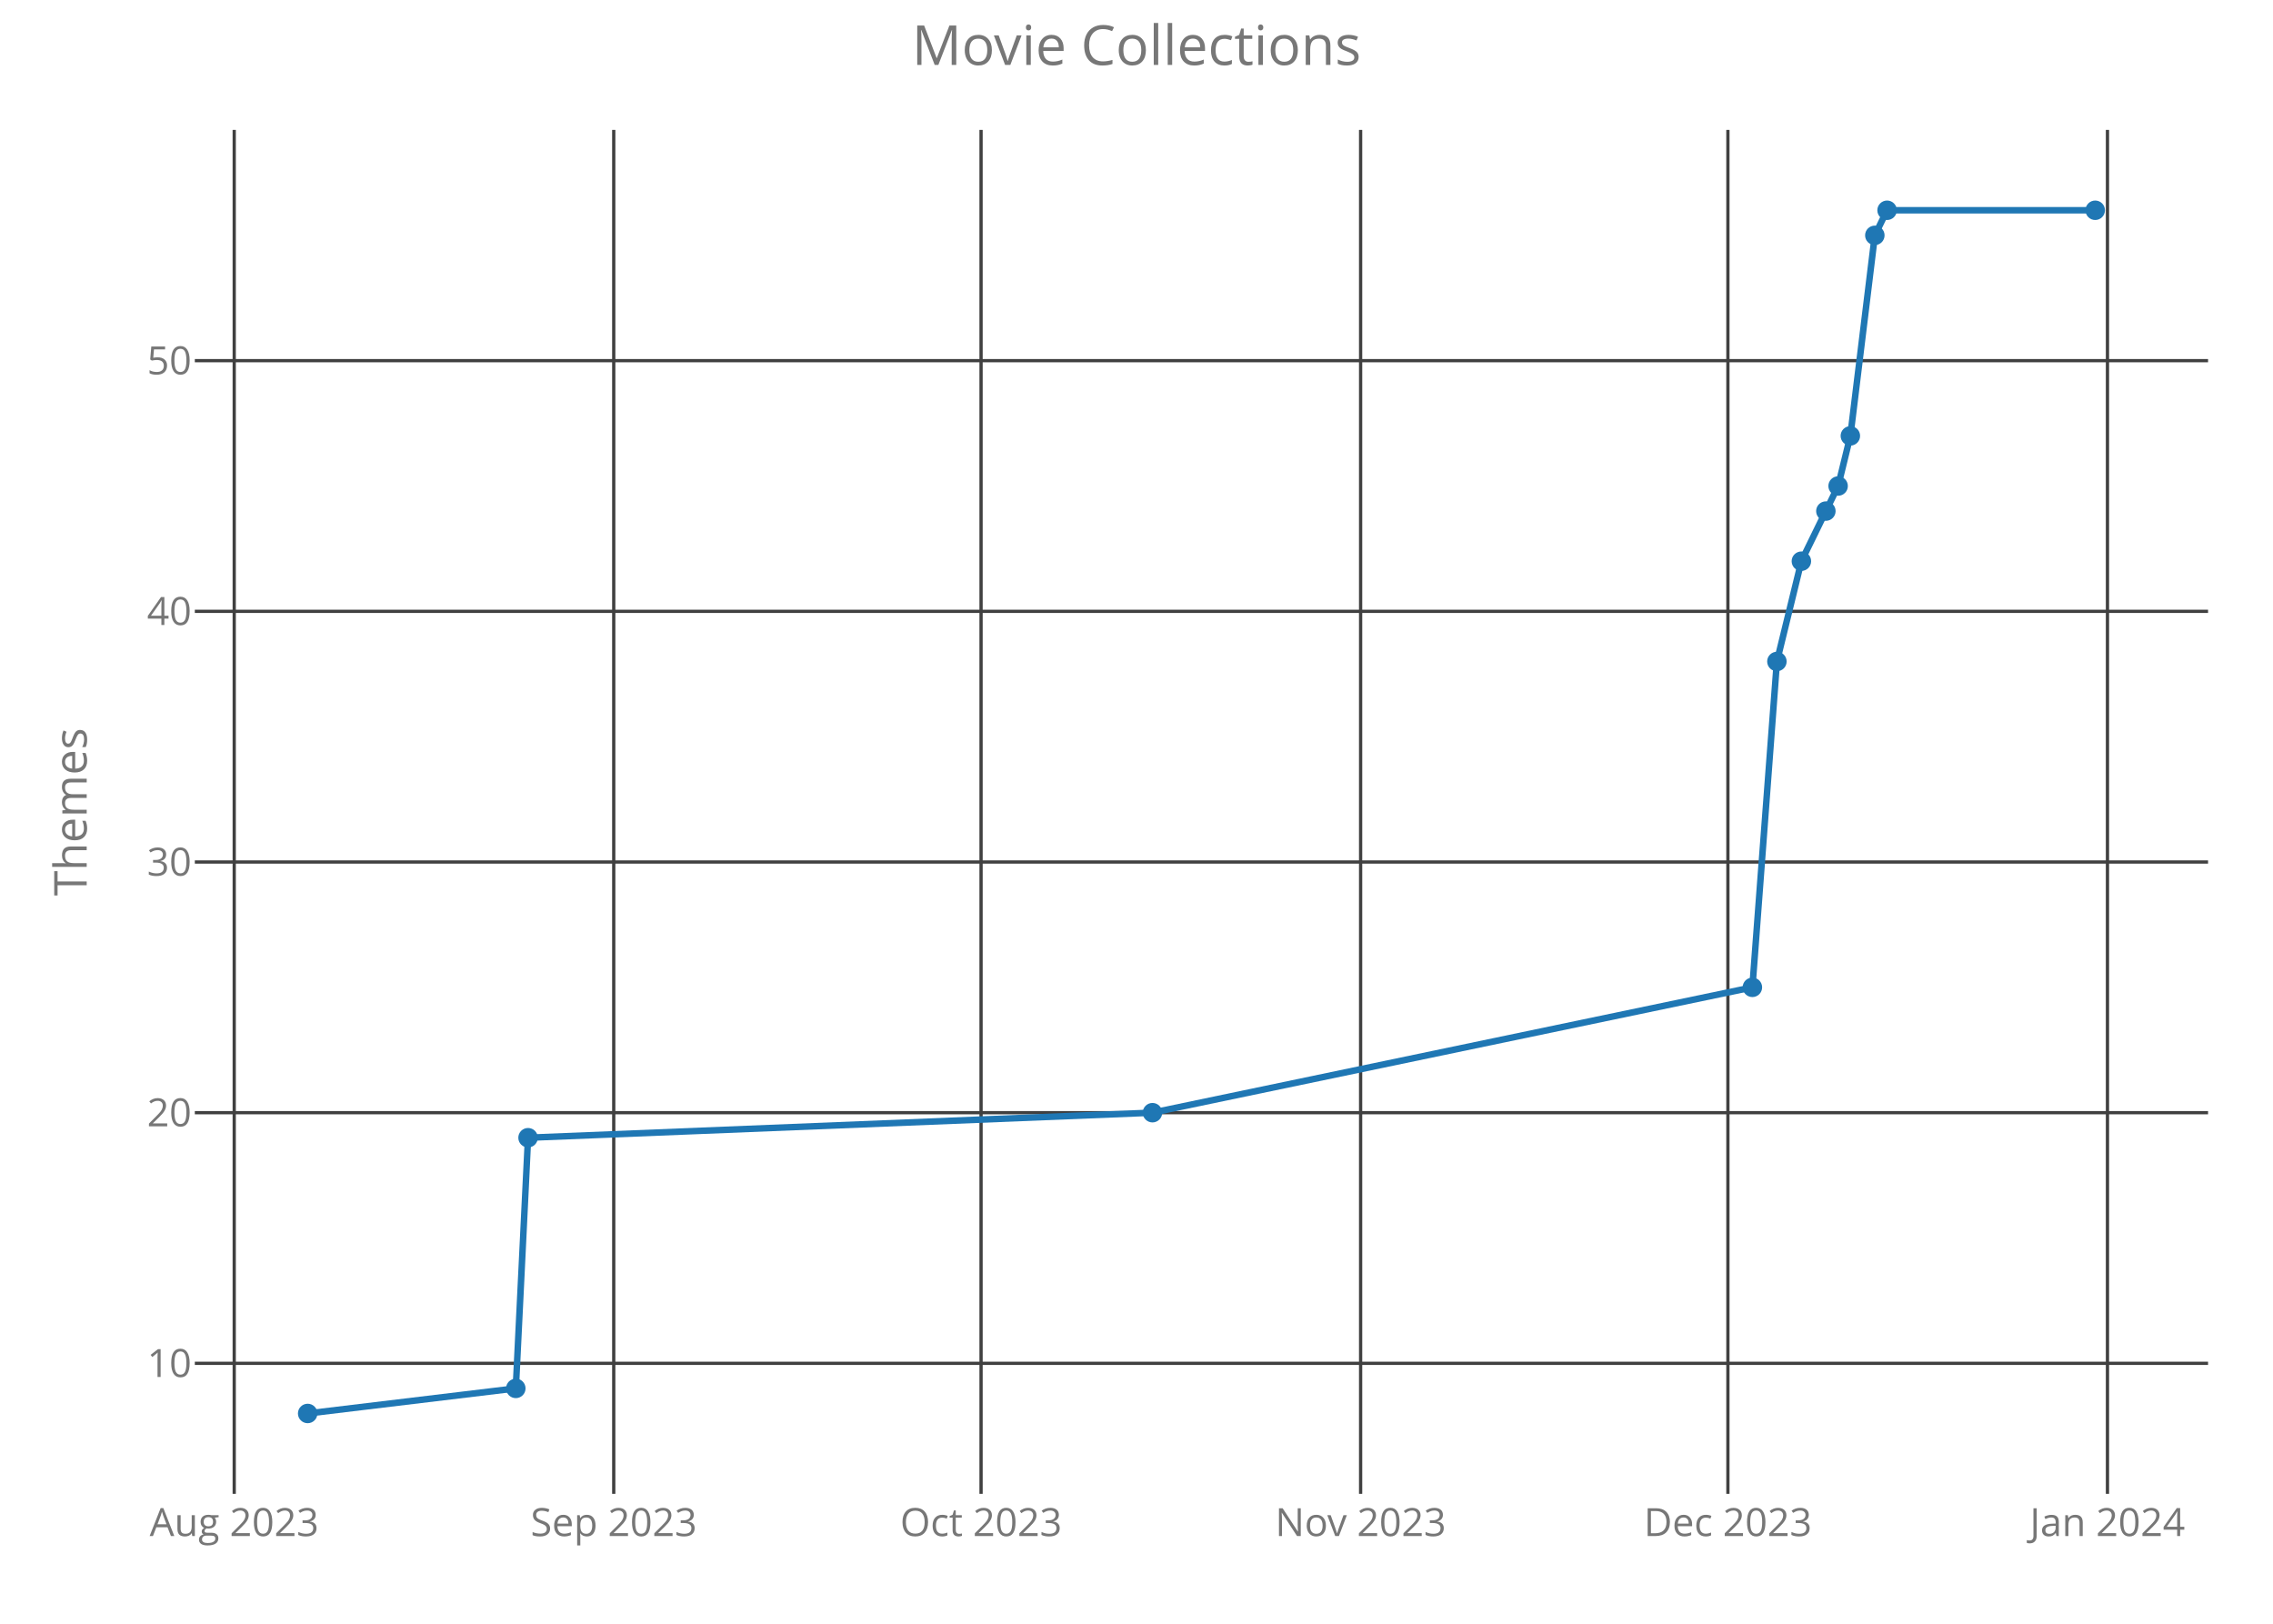
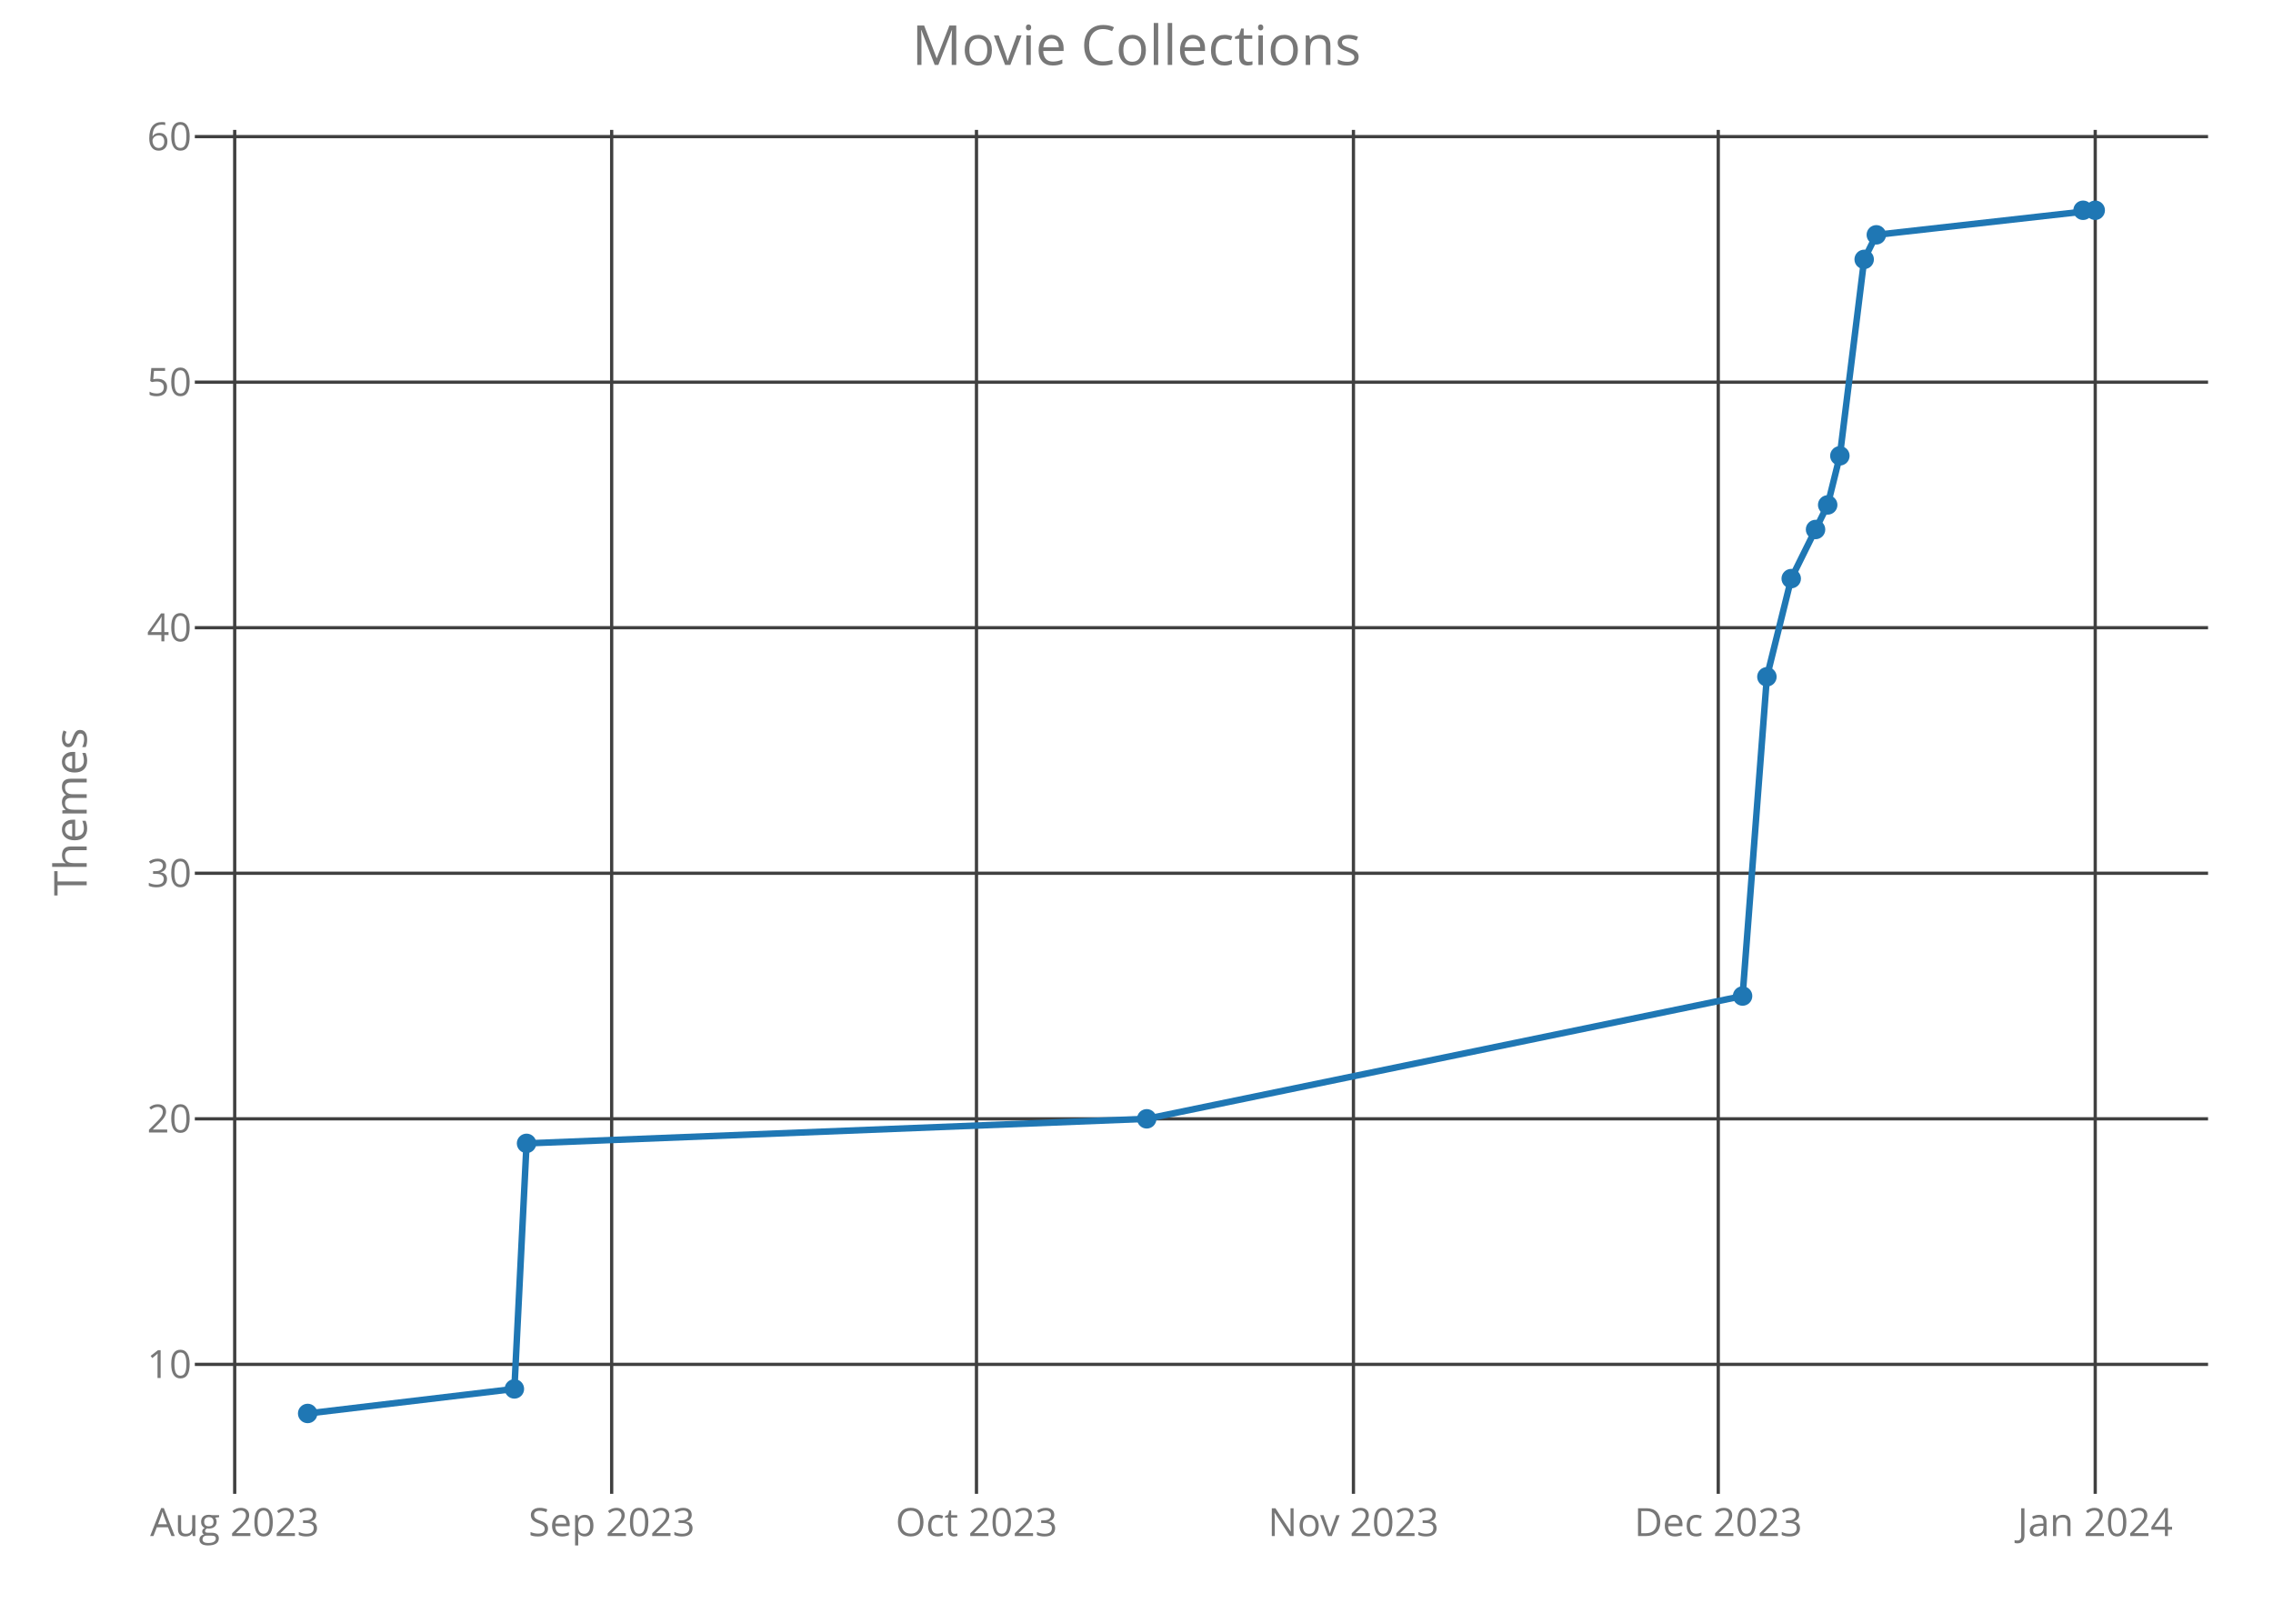
<svg xmlns="http://www.w3.org/2000/svg" class="main-svg" width="700" height="500" style="" viewBox="0 0 700 500">
  <rect x="0" y="0" width="700" height="500" style="fill: rgb(0, 0, 0); fill-opacity: 0;" />
-   <defs id="defs-ac39cc">
+   <defs id="defs-6a9542">
    <g class="clips">
-       <clipPath id="clipac39ccxyplot" class="plotclip">
+       <clipPath id="clip6a9542xyplot" class="plotclip">
        <rect width="620" height="420" />
      </clipPath>
-       <clipPath class="axesclip" id="clipac39ccx">
+       <clipPath class="axesclip" id="clip6a9542x">
        <rect x="60" y="0" width="620" height="500" />
      </clipPath>
-       <clipPath class="axesclip" id="clipac39ccy">
+       <clipPath class="axesclip" id="clip6a9542y">
        <rect x="0" y="40" width="700" height="420" />
      </clipPath>
-       <clipPath class="axesclip" id="clipac39ccxy">
+       <clipPath class="axesclip" id="clip6a9542xy">
        <rect x="60" y="40" width="620" height="420" />
      </clipPath>
    </g>
    <g class="gradients" />
  </defs>
  <g class="bglayer">
    <rect class="bg" x="60" y="40" width="620" height="420" style="fill: rgb(0, 0, 0); fill-opacity: 0; stroke-width: 0;" />
  </g>
  <g class="layer-below">
    <g class="imagelayer" />
    <g class="shapelayer" />
  </g>
  <g class="cartesianlayer">
    <g class="subplot xy">
      <g class="layer-subplot">
        <g class="shapelayer" />
        <g class="imagelayer" />
      </g>
      <g class="gridlayer">
        <g class="x">
-           <path class="xgrid crisp" transform="translate(72.13,0)" d="M0,40v420" style="stroke: rgb(64, 64, 64); stroke-opacity: 1; stroke-width: 1px;" />
-           <path class="xgrid crisp" transform="translate(189.01,0)" d="M0,40v420" style="stroke: rgb(64, 64, 64); stroke-opacity: 1; stroke-width: 1px;" />
-           <path class="xgrid crisp" transform="translate(302.13,0)" d="M0,40v420" style="stroke: rgb(64, 64, 64); stroke-opacity: 1; stroke-width: 1px;" />
-           <path class="xgrid crisp" transform="translate(419.02,0)" d="M0,40v420" style="stroke: rgb(64, 64, 64); stroke-opacity: 1; stroke-width: 1px;" />
-           <path class="xgrid crisp" transform="translate(532.13,0)" d="M0,40v420" style="stroke: rgb(64, 64, 64); stroke-opacity: 1; stroke-width: 1px;" />
-           <path class="xgrid crisp" transform="translate(649.02,0)" d="M0,40v420" style="stroke: rgb(64, 64, 64); stroke-opacity: 1; stroke-width: 1px;" />
+           <path class="xgrid crisp" transform="translate(72.28,0)" d="M0,40v420" style="stroke: rgb(64, 64, 64); stroke-opacity: 1; stroke-width: 1px;" />
+           <path class="xgrid crisp" transform="translate(188.37,0)" d="M0,40v420" style="stroke: rgb(64, 64, 64); stroke-opacity: 1; stroke-width: 1px;" />
+           <path class="xgrid crisp" transform="translate(300.72,0)" d="M0,40v420" style="stroke: rgb(64, 64, 64); stroke-opacity: 1; stroke-width: 1px;" />
+           <path class="xgrid crisp" transform="translate(416.81,0)" d="M0,40v420" style="stroke: rgb(64, 64, 64); stroke-opacity: 1; stroke-width: 1px;" />
+           <path class="xgrid crisp" transform="translate(529.16,0)" d="M0,40v420" style="stroke: rgb(64, 64, 64); stroke-opacity: 1; stroke-width: 1px;" />
+           <path class="xgrid crisp" transform="translate(645.25,0)" d="M0,40v420" style="stroke: rgb(64, 64, 64); stroke-opacity: 1; stroke-width: 1px;" />
        </g>
        <g class="y">
-           <path class="ygrid crisp" transform="translate(0,419.81)" d="M60,0h620" style="stroke: rgb(64, 64, 64); stroke-opacity: 1; stroke-width: 1px;" />
-           <path class="ygrid crisp" transform="translate(0,342.63)" d="M60,0h620" style="stroke: rgb(64, 64, 64); stroke-opacity: 1; stroke-width: 1px;" />
-           <path class="ygrid crisp" transform="translate(0,265.44)" d="M60,0h620" style="stroke: rgb(64, 64, 64); stroke-opacity: 1; stroke-width: 1px;" />
-           <path class="ygrid crisp" transform="translate(0,188.25)" d="M60,0h620" style="stroke: rgb(64, 64, 64); stroke-opacity: 1; stroke-width: 1px;" />
-           <path class="ygrid crisp" transform="translate(0,111.06)" d="M60,0h620" style="stroke: rgb(64, 64, 64); stroke-opacity: 1; stroke-width: 1px;" />
+           <path class="ygrid crisp" transform="translate(0,420.13)" d="M60,0h620" style="stroke: rgb(64, 64, 64); stroke-opacity: 1; stroke-width: 1px;" />
+           <path class="ygrid crisp" transform="translate(0,344.52)" d="M60,0h620" style="stroke: rgb(64, 64, 64); stroke-opacity: 1; stroke-width: 1px;" />
+           <path class="ygrid crisp" transform="translate(0,268.9)" d="M60,0h620" style="stroke: rgb(64, 64, 64); stroke-opacity: 1; stroke-width: 1px;" />
+           <path class="ygrid crisp" transform="translate(0,193.29)" d="M60,0h620" style="stroke: rgb(64, 64, 64); stroke-opacity: 1; stroke-width: 1px;" />
+           <path class="ygrid crisp" transform="translate(0,117.68)" d="M60,0h620" style="stroke: rgb(64, 64, 64); stroke-opacity: 1; stroke-width: 1px;" />
+           <path class="ygrid crisp" transform="translate(0,42.07)" d="M60,0h620" style="stroke: rgb(64, 64, 64); stroke-opacity: 1; stroke-width: 1px;" />
        </g>
      </g>
      <g class="zerolinelayer" />
      <path class="xlines-below crisp" d="M0,0" style="fill: none;" />
      <path class="ylines-below crisp" d="M0,0" style="fill: none;" />
      <g class="overlines-below" />
      <g class="xaxislayer-below">
        <g class="xtick">
-           <text text-anchor="middle" x="0" y="473" transform="translate(72.13,0)" style="font-family: 'Open Sans'; font-size: 12px; fill: rgb(119, 119, 119); fill-opacity: 1; white-space: pre;">Aug 2023</text>
+           <text text-anchor="middle" x="0" y="473" transform="translate(72.28,0)" style="font-family: 'Open Sans'; font-size: 12px; fill: rgb(119, 119, 119); fill-opacity: 1; white-space: pre;">Aug 2023</text>
        </g>
        <g class="xtick">
-           <text text-anchor="middle" x="0" y="473" transform="translate(189.01,0)" style="font-family: 'Open Sans'; font-size: 12px; fill: rgb(119, 119, 119); fill-opacity: 1; white-space: pre;">Sep 2023</text>
+           <text text-anchor="middle" x="0" y="473" transform="translate(188.37,0)" style="font-family: 'Open Sans'; font-size: 12px; fill: rgb(119, 119, 119); fill-opacity: 1; white-space: pre;">Sep 2023</text>
        </g>
        <g class="xtick">
-           <text text-anchor="middle" x="0" y="473" transform="translate(302.13,0)" style="font-family: 'Open Sans'; font-size: 12px; fill: rgb(119, 119, 119); fill-opacity: 1; white-space: pre;">Oct 2023</text>
+           <text text-anchor="middle" x="0" y="473" transform="translate(300.72,0)" style="font-family: 'Open Sans'; font-size: 12px; fill: rgb(119, 119, 119); fill-opacity: 1; white-space: pre;">Oct 2023</text>
        </g>
        <g class="xtick">
-           <text text-anchor="middle" x="0" y="473" transform="translate(419.02,0)" style="font-family: 'Open Sans'; font-size: 12px; fill: rgb(119, 119, 119); fill-opacity: 1; white-space: pre;">Nov 2023</text>
+           <text text-anchor="middle" x="0" y="473" transform="translate(416.81,0)" style="font-family: 'Open Sans'; font-size: 12px; fill: rgb(119, 119, 119); fill-opacity: 1; white-space: pre;">Nov 2023</text>
        </g>
        <g class="xtick">
-           <text text-anchor="middle" x="0" y="473" transform="translate(532.13,0)" style="font-family: 'Open Sans'; font-size: 12px; fill: rgb(119, 119, 119); fill-opacity: 1; white-space: pre;">Dec 2023</text>
+           <text text-anchor="middle" x="0" y="473" transform="translate(529.16,0)" style="font-family: 'Open Sans'; font-size: 12px; fill: rgb(119, 119, 119); fill-opacity: 1; white-space: pre;">Dec 2023</text>
        </g>
        <g class="xtick">
-           <text text-anchor="middle" x="0" y="473" transform="translate(649.02,0)" style="font-family: 'Open Sans'; font-size: 12px; fill: rgb(119, 119, 119); fill-opacity: 1; white-space: pre;">Jan 2024</text>
+           <text text-anchor="middle" x="0" y="473" transform="translate(645.25,0)" style="font-family: 'Open Sans'; font-size: 12px; fill: rgb(119, 119, 119); fill-opacity: 1; white-space: pre;">Jan 2024</text>
        </g>
      </g>
      <g class="yaxislayer-below">
        <g class="ytick">
-           <text text-anchor="end" x="59" y="4.2" transform="translate(0,419.81)" style="font-family: 'Open Sans'; font-size: 12px; fill: rgb(119, 119, 119); fill-opacity: 1; white-space: pre;">10</text>
+           <text text-anchor="end" x="59" y="4.2" transform="translate(0,420.13)" style="font-family: 'Open Sans'; font-size: 12px; fill: rgb(119, 119, 119); fill-opacity: 1; white-space: pre;">10</text>
        </g>
        <g class="ytick">
-           <text text-anchor="end" x="59" y="4.2" transform="translate(0,342.63)" style="font-family: 'Open Sans'; font-size: 12px; fill: rgb(119, 119, 119); fill-opacity: 1; white-space: pre;">20</text>
+           <text text-anchor="end" x="59" y="4.2" transform="translate(0,344.52)" style="font-family: 'Open Sans'; font-size: 12px; fill: rgb(119, 119, 119); fill-opacity: 1; white-space: pre;">20</text>
        </g>
        <g class="ytick">
-           <text text-anchor="end" x="59" y="4.2" transform="translate(0,265.44)" style="font-family: 'Open Sans'; font-size: 12px; fill: rgb(119, 119, 119); fill-opacity: 1; white-space: pre;">30</text>
+           <text text-anchor="end" x="59" y="4.2" transform="translate(0,268.9)" style="font-family: 'Open Sans'; font-size: 12px; fill: rgb(119, 119, 119); fill-opacity: 1; white-space: pre;">30</text>
        </g>
        <g class="ytick">
-           <text text-anchor="end" x="59" y="4.2" transform="translate(0,188.25)" style="font-family: 'Open Sans'; font-size: 12px; fill: rgb(119, 119, 119); fill-opacity: 1; white-space: pre;">40</text>
+           <text text-anchor="end" x="59" y="4.2" transform="translate(0,193.29)" style="font-family: 'Open Sans'; font-size: 12px; fill: rgb(119, 119, 119); fill-opacity: 1; white-space: pre;">40</text>
        </g>
        <g class="ytick">
-           <text text-anchor="end" x="59" y="4.2" transform="translate(0,111.06)" style="font-family: 'Open Sans'; font-size: 12px; fill: rgb(119, 119, 119); fill-opacity: 1; white-space: pre;">50</text>
+           <text text-anchor="end" x="59" y="4.2" transform="translate(0,117.68)" style="font-family: 'Open Sans'; font-size: 12px; fill: rgb(119, 119, 119); fill-opacity: 1; white-space: pre;">50</text>
+         </g>
+         <g class="ytick">
+           <text text-anchor="end" x="59" y="4.2" transform="translate(0,42.07)" style="font-family: 'Open Sans'; font-size: 12px; fill: rgb(119, 119, 119); fill-opacity: 1; white-space: pre;">60</text>
        </g>
      </g>
      <g class="overaxes-below" />
-       <g class="plot" transform="translate(60,40)" clip-path="url('#clipac39ccxyplot')">
+       <g class="plot" transform="translate(60,40)" clip-path="url('#clip6a9542xyplot')">
        <g class="scatterlayer mlayer">
-           <g class="trace scatter tracea16b3f" style="stroke-miterlimit: 2; opacity: 1;">
+           <g class="trace scatter trace93a832" style="stroke-miterlimit: 2; opacity: 1;">
            <g class="fills" />
            <g class="errorbars" />
            <g class="lines">
-               <path class="js-line" d="M34.75,395.25L98.85,387.53L102.62,310.34L294.92,302.63L479.67,264.03L487.22,163.69L494.76,132.81L506.07,109.66L509.84,94.22L517.38,32.47L521.15,24.75L585.25,24.75" style="vector-effect: non-scaling-stroke; fill: none; stroke: rgb(31, 119, 180); stroke-opacity: 1; stroke-width: 2px; opacity: 1;" />
+               <path class="js-line" d="M34.75,395.25L98.41,387.69L102.16,312.08L293.15,304.52L476.65,266.71L484.14,168.41L491.63,138.17L502.86,115.48L506.61,100.36L514.1,39.87L517.84,32.31L585.25,24.75" style="vector-effect: non-scaling-stroke; fill: none; stroke: rgb(31, 119, 180); stroke-opacity: 1; stroke-width: 2px; opacity: 1;" />
            </g>
            <g class="points">
              <path class="point" transform="translate(34.75,395.25)" d="M3,0A3,3 0 1,1 0,-3A3,3 0 0,1 3,0Z" style="opacity: 1; stroke-width: 0px; fill: rgb(31, 119, 180); fill-opacity: 1;" />
-               <path class="point" transform="translate(98.85,387.53)" d="M3,0A3,3 0 1,1 0,-3A3,3 0 0,1 3,0Z" style="opacity: 1; stroke-width: 0px; fill: rgb(31, 119, 180); fill-opacity: 1;" />
-               <path class="point" transform="translate(102.62,310.34)" d="M3,0A3,3 0 1,1 0,-3A3,3 0 0,1 3,0Z" style="opacity: 1; stroke-width: 0px; fill: rgb(31, 119, 180); fill-opacity: 1;" />
-               <path class="point" transform="translate(294.92,302.63)" d="M3,0A3,3 0 1,1 0,-3A3,3 0 0,1 3,0Z" style="opacity: 1; stroke-width: 0px; fill: rgb(31, 119, 180); fill-opacity: 1;" />
-               <path class="point" transform="translate(479.67,264.03)" d="M3,0A3,3 0 1,1 0,-3A3,3 0 0,1 3,0Z" style="opacity: 1; stroke-width: 0px; fill: rgb(31, 119, 180); fill-opacity: 1;" />
-               <path class="point" transform="translate(487.22,163.69)" d="M3,0A3,3 0 1,1 0,-3A3,3 0 0,1 3,0Z" style="opacity: 1; stroke-width: 0px; fill: rgb(31, 119, 180); fill-opacity: 1;" />
-               <path class="point" transform="translate(494.76,132.81)" d="M3,0A3,3 0 1,1 0,-3A3,3 0 0,1 3,0Z" style="opacity: 1; stroke-width: 0px; fill: rgb(31, 119, 180); fill-opacity: 1;" />
-               <path class="point" transform="translate(502.3,117.38)" d="M3,0A3,3 0 1,1 0,-3A3,3 0 0,1 3,0Z" style="opacity: 1; stroke-width: 0px; fill: rgb(31, 119, 180); fill-opacity: 1;" />
-               <path class="point" transform="translate(506.07,109.66)" d="M3,0A3,3 0 1,1 0,-3A3,3 0 0,1 3,0Z" style="opacity: 1; stroke-width: 0px; fill: rgb(31, 119, 180); fill-opacity: 1;" />
-               <path class="point" transform="translate(509.84,94.22)" d="M3,0A3,3 0 1,1 0,-3A3,3 0 0,1 3,0Z" style="opacity: 1; stroke-width: 0px; fill: rgb(31, 119, 180); fill-opacity: 1;" />
-               <path class="point" transform="translate(517.38,32.47)" d="M3,0A3,3 0 1,1 0,-3A3,3 0 0,1 3,0Z" style="opacity: 1; stroke-width: 0px; fill: rgb(31, 119, 180); fill-opacity: 1;" />
-               <path class="point" transform="translate(521.15,24.75)" d="M3,0A3,3 0 1,1 0,-3A3,3 0 0,1 3,0Z" style="opacity: 1; stroke-width: 0px; fill: rgb(31, 119, 180); fill-opacity: 1;" />
+               <path class="point" transform="translate(98.41,387.69)" d="M3,0A3,3 0 1,1 0,-3A3,3 0 0,1 3,0Z" style="opacity: 1; stroke-width: 0px; fill: rgb(31, 119, 180); fill-opacity: 1;" />
+               <path class="point" transform="translate(102.16,312.08)" d="M3,0A3,3 0 1,1 0,-3A3,3 0 0,1 3,0Z" style="opacity: 1; stroke-width: 0px; fill: rgb(31, 119, 180); fill-opacity: 1;" />
+               <path class="point" transform="translate(293.15,304.52)" d="M3,0A3,3 0 1,1 0,-3A3,3 0 0,1 3,0Z" style="opacity: 1; stroke-width: 0px; fill: rgb(31, 119, 180); fill-opacity: 1;" />
+               <path class="point" transform="translate(476.65,266.71)" d="M3,0A3,3 0 1,1 0,-3A3,3 0 0,1 3,0Z" style="opacity: 1; stroke-width: 0px; fill: rgb(31, 119, 180); fill-opacity: 1;" />
+               <path class="point" transform="translate(484.14,168.41)" d="M3,0A3,3 0 1,1 0,-3A3,3 0 0,1 3,0Z" style="opacity: 1; stroke-width: 0px; fill: rgb(31, 119, 180); fill-opacity: 1;" />
+               <path class="point" transform="translate(491.63,138.17)" d="M3,0A3,3 0 1,1 0,-3A3,3 0 0,1 3,0Z" style="opacity: 1; stroke-width: 0px; fill: rgb(31, 119, 180); fill-opacity: 1;" />
+               <path class="point" transform="translate(499.12,123.05)" d="M3,0A3,3 0 1,1 0,-3A3,3 0 0,1 3,0Z" style="opacity: 1; stroke-width: 0px; fill: rgb(31, 119, 180); fill-opacity: 1;" />
+               <path class="point" transform="translate(502.86,115.48)" d="M3,0A3,3 0 1,1 0,-3A3,3 0 0,1 3,0Z" style="opacity: 1; stroke-width: 0px; fill: rgb(31, 119, 180); fill-opacity: 1;" />
+               <path class="point" transform="translate(506.61,100.36)" d="M3,0A3,3 0 1,1 0,-3A3,3 0 0,1 3,0Z" style="opacity: 1; stroke-width: 0px; fill: rgb(31, 119, 180); fill-opacity: 1;" />
+               <path class="point" transform="translate(514.1,39.87)" d="M3,0A3,3 0 1,1 0,-3A3,3 0 0,1 3,0Z" style="opacity: 1; stroke-width: 0px; fill: rgb(31, 119, 180); fill-opacity: 1;" />
+               <path class="point" transform="translate(517.84,32.31)" d="M3,0A3,3 0 1,1 0,-3A3,3 0 0,1 3,0Z" style="opacity: 1; stroke-width: 0px; fill: rgb(31, 119, 180); fill-opacity: 1;" />
+               <path class="point" transform="translate(581.51,24.75)" d="M3,0A3,3 0 1,1 0,-3A3,3 0 0,1 3,0Z" style="opacity: 1; stroke-width: 0px; fill: rgb(31, 119, 180); fill-opacity: 1;" />
              <path class="point" transform="translate(585.25,24.75)" d="M3,0A3,3 0 1,1 0,-3A3,3 0 0,1 3,0Z" style="opacity: 1; stroke-width: 0px; fill: rgb(31, 119, 180); fill-opacity: 1;" />
            </g>
            <g class="text" />
          </g>
        </g>
      </g>
      <g class="overplot" />
      <path class="xlines-above" />
      <path class="ylines-above" />
      <g class="overlines-above" />
      <g class="xaxislayer-above" />
      <g class="yaxislayer-above" />
      <g class="overaxes-above" />
    </g>
  </g>
  <g class="polarlayer" />
  <g class="ternarylayer" />
  <g class="geolayer" />
  <g class="funnelarealayer" />
  <g class="pielayer" />
  <g class="treemaplayer" />
  <g class="sunburstlayer" />
  <g class="glimages" />
-   <defs id="topdefs-ac39cc">
+   <defs id="topdefs-6a9542">
    <g class="clips" />
  </defs>
  <g class="layer-above">
    <g class="imagelayer" />
    <g class="shapelayer" />
  </g>
  <g class="infolayer">
    <g class="g-gtitle">
      <text class="gtitle" x="350" y="20" text-anchor="middle" dy="0em" style="font-family: 'Open Sans'; font-size: 17px; fill: rgb(119, 119, 119); opacity: 1; font-weight: normal; white-space: pre;">Movie Collections</text>
    </g>
    <g class="g-xtitle" />
    <g class="g-ytitle">
      <text class="ytitle" transform="rotate(-90,26.7,250)" x="26.7" y="250" text-anchor="middle" style="font-family: 'Open Sans'; font-size: 14px; fill: rgb(119, 119, 119); opacity: 1; font-weight: normal; white-space: pre;">Themes</text>
    </g>
  </g>
</svg>
